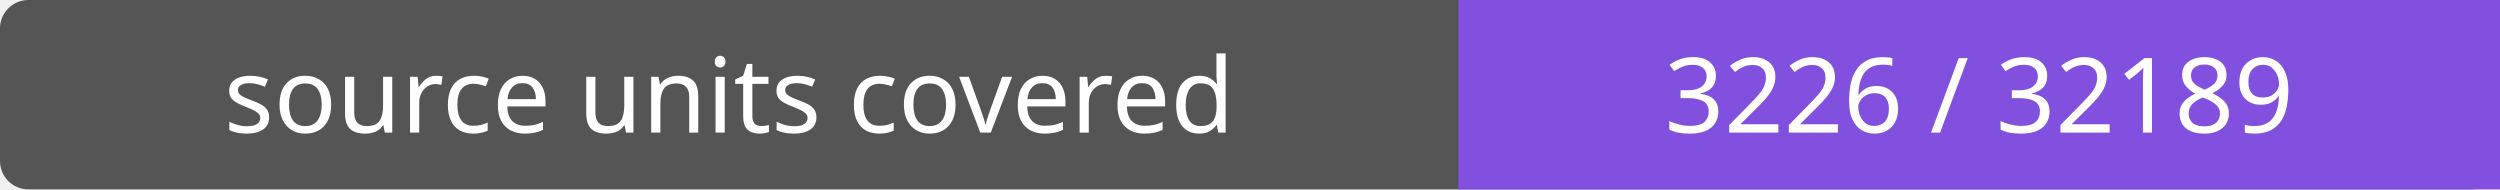
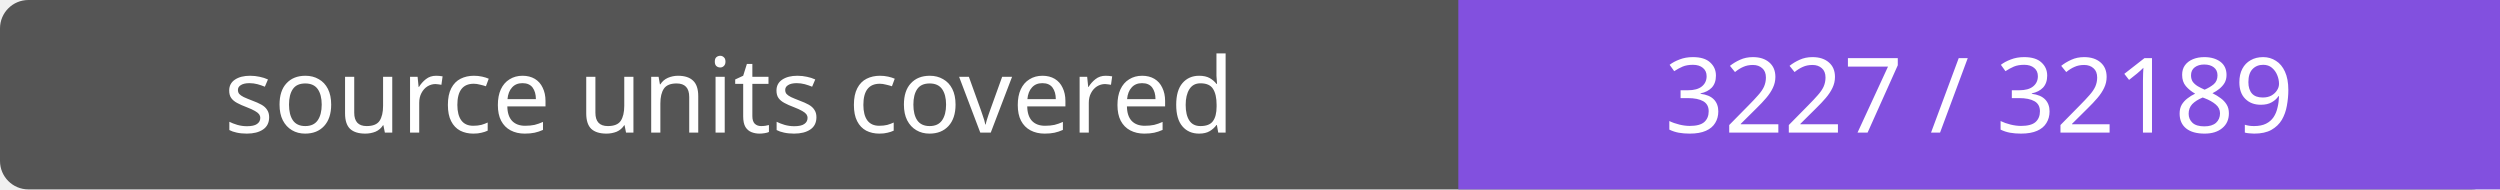
- <svg xmlns="http://www.w3.org/2000/svg" width="264" height="20" role="img" aria-label="source units covered: 3226 / 32189">
+ <svg xmlns="http://www.w3.org/2000/svg" width="264" height="20" role="img" aria-label="source units covered: 3227 / 32189">
  <rect width="264" height="20" rx="3" fill="#555" />
  <path fill="#8250df" d="M154 0h110v20H154z" />
  <g fill="#fff" text-anchor="middle" font-family="Verdana,sans-serif" font-size="11">
    <text x="77.0" y="14">source units covered</text>
-     <text x="209.0" y="14">3226 / 32189</text>
+     <text x="209.0" y="14">3227 / 32189</text>
  </g>
</svg>
